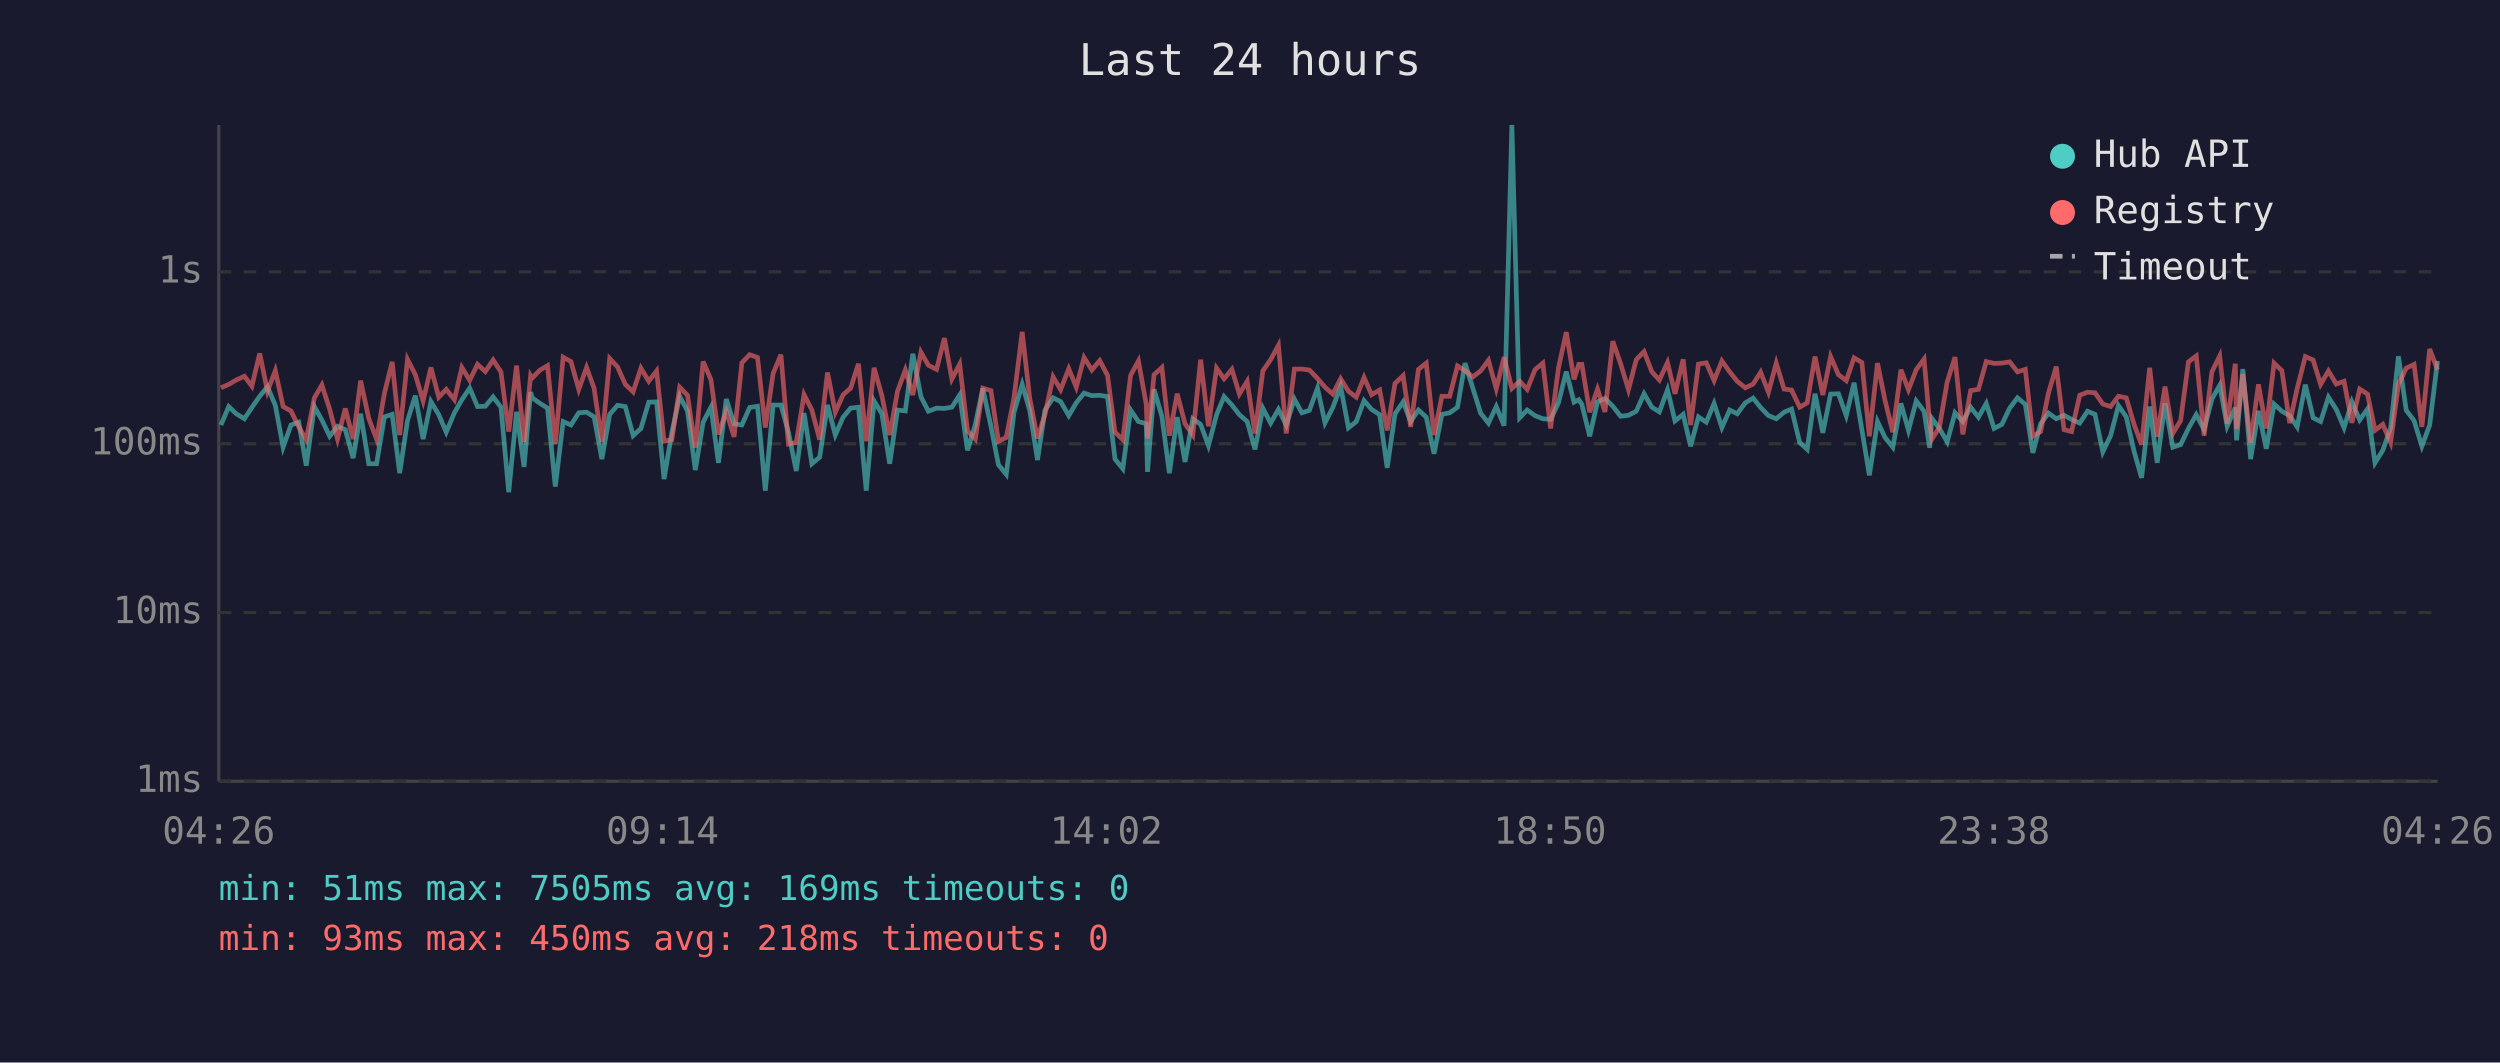
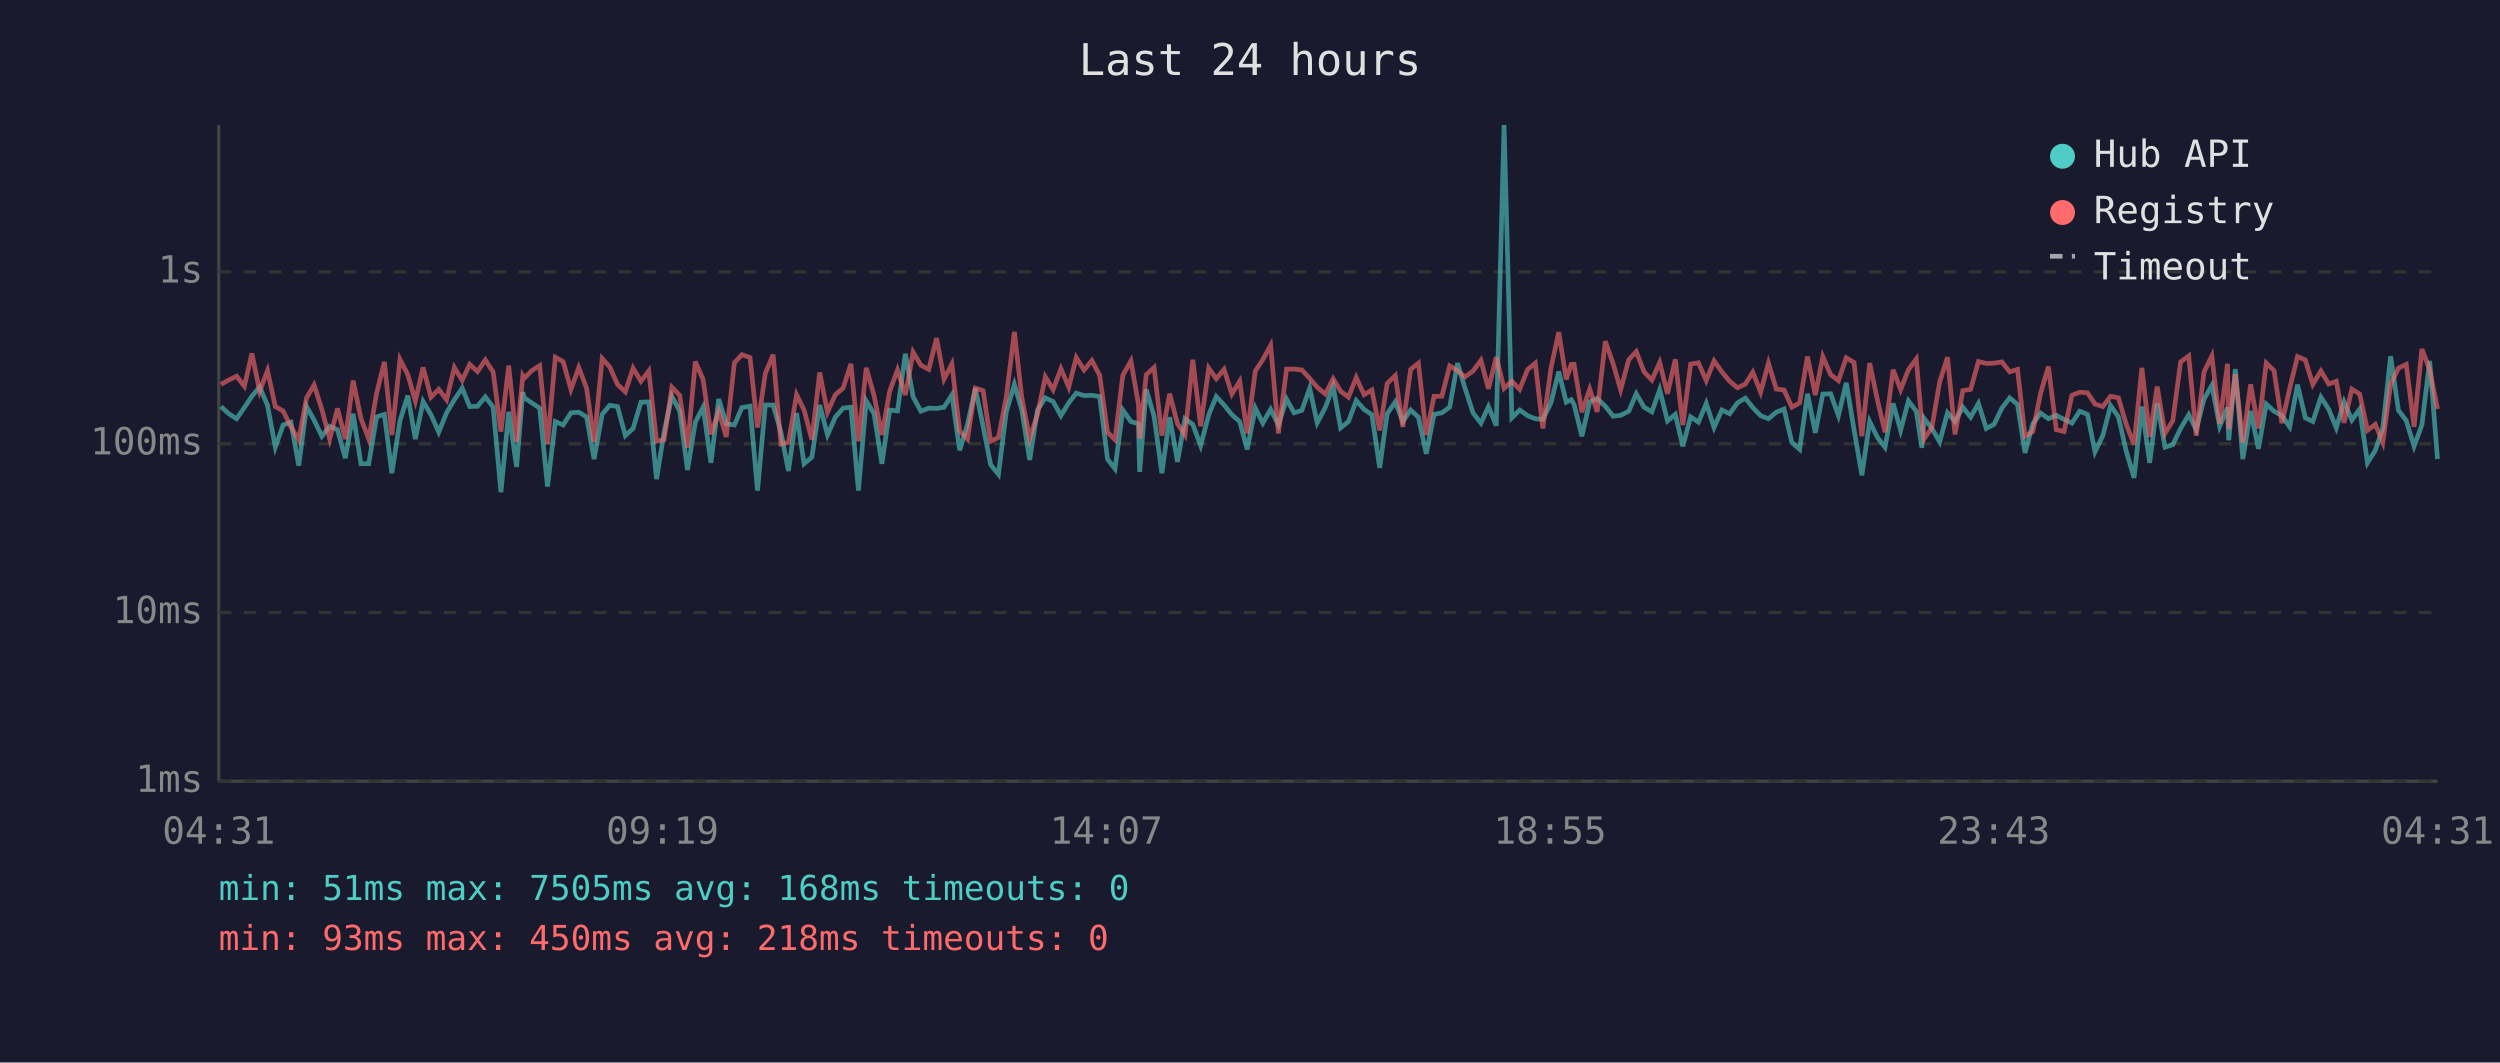
<svg xmlns="http://www.w3.org/2000/svg" viewBox="0 0 800 340" font-family="monospace" font-size="12">
  <rect width="800" height="340" fill="#1a1a2e" />
  <text x="400" y="24" fill="#e0e0e0" font-size="14" text-anchor="middle">Last 24 hours</text>
  <line x1="70" y1="40" x2="70" y2="250" stroke="#444" stroke-width="1" />
  <line x1="70" y1="250" x2="780" y2="250" stroke="#444" stroke-width="1" />
  <line x1="70" y1="250" x2="780" y2="250" stroke="#333" stroke-width="1" stroke-dasharray="4" />
  <text x="65" y="250" fill="#888" text-anchor="end" dominant-baseline="middle">1ms</text>
  <line x1="70" y1="196" x2="780" y2="196" stroke="#333" stroke-width="1" stroke-dasharray="4" />
  <text x="65" y="196" fill="#888" text-anchor="end" dominant-baseline="middle">10ms</text>
  <line x1="70" y1="142" x2="780" y2="142" stroke="#333" stroke-width="1" stroke-dasharray="4" />
  <text x="65" y="142" fill="#888" text-anchor="end" dominant-baseline="middle">100ms</text>
  <line x1="70" y1="87" x2="780" y2="87" stroke="#333" stroke-width="1" stroke-dasharray="4" />
  <text x="65" y="87" fill="#888" text-anchor="end" dominant-baseline="middle">1s</text>
-   <text x="70" y="270" fill="#888" text-anchor="middle">04:26</text>
-   <text x="212" y="270" fill="#888" text-anchor="middle">09:14</text>
-   <text x="354" y="270" fill="#888" text-anchor="middle">14:02</text>
-   <text x="496" y="270" fill="#888" text-anchor="middle">18:50</text>
-   <text x="638" y="270" fill="#888" text-anchor="middle">23:38</text>
-   <text x="780" y="270" fill="#888" text-anchor="middle">04:26</text>
-   <polyline points="70.7,136.0 73.2,130.1 75.6,132.4 78.2,134.0 80.6,130.4 83.1,126.8 85.6,123.8 88.1,129.7 90.6,143.1 93.1,136.0 95.6,135.1 98.0,149.0 100.6,130.1 103.0,134.4 105.5,139.6 108.0,136.4 110.5,137.5 113.0,146.6 115.4,132.4 118.0,148.4 120.5,148.4 123.0,133.4 125.5,132.6 127.9,151.4 130.4,134.6 132.9,126.6 135.4,140.5 137.9,128.5 140.4,132.7 142.8,138.3 145.4,132.1 147.8,127.9 150.3,124.2 152.8,130.1 155.3,130.0 157.8,127.0 160.3,130.3 162.8,157.5 165.3,131.8 167.7,149.4 169.8,125.5 170.3,127.3 172.7,129.0 175.2,130.6 177.7,155.7 180.2,134.9 182.7,136.0 185.2,132.1 187.7,131.9 190.1,133.4 192.6,146.9 195.1,132.6 197.6,129.7 200.1,130.1 202.6,139.4 205.1,137.1 207.6,128.7 210.1,128.6 212.5,153.3 215.0,138.3 217.5,126.8 220.0,131.5 222.5,150.4 225.0,135.1 227.5,130.3 229.9,148.1 232.4,127.7 234.9,135.6 237.4,136.0 239.9,130.4 242.4,130.0 244.9,157.0 247.4,129.6 249.9,129.6 252.3,138.3 254.8,150.7 257.3,132.2 259.8,148.4 262.3,146.3 264.8,129.6 267.3,139.2 269.8,133.5 272.2,130.6 274.7,130.3 277.2,157.0 279.7,128.3 282.2,132.4 284.7,148.4 287.2,131.2 289.7,131.5 292.1,113.2 294.7,127.0 297.1,131.6 299.7,130.6 302.2,130.7 304.6,130.3 307.1,126.4 309.6,144.1 312.1,135.8 314.5,124.3 317.1,136.4 319.5,148.7 322.0,151.8 324.5,131.9 327.1,123.0 329.5,131.3 332.0,147.2 334.4,131.2 337.0,127.3 339.4,128.5 342.0,133.0 344.4,128.9 346.9,125.8 349.4,126.6 351.9,126.5 354.4,126.9 356.8,146.9 359.3,150.0 361.8,131.2 364.3,134.9 366.8,135.6 367.2,151.0 369.3,124.6 371.8,133.2 374.2,151.4 376.7,133.5 379.2,147.8 381.7,134.0 384.2,135.8 386.7,142.6 389.3,132.7 391.7,126.9 394.2,129.6 396.6,132.7 399.1,134.9 401.6,143.8 404.1,130.6 406.6,135.4 409.1,131.0 411.6,136.0 414.2,127.7 416.6,132.1 419.0,131.3 421.6,124.2 424.0,135.3 426.5,130.4 429.0,123.7 431.5,136.9 434.0,134.9 436.5,128.2 438.9,131.0 441.5,132.7 443.9,149.7 446.4,132.4 449.0,128.6 451.4,134.9 453.9,131.2 456.4,133.5 458.9,145.2 461.4,132.6 463.9,132.1 466.4,130.3 468.8,116.2 471.3,124.2 473.8,132.2 476.3,135.4 478.8,130.1 481.3,136.2 483.8,40.0 486.3,133.7 488.7,131.2 491.2,133.0 493.7,134.0 496.2,134.2 498.7,128.9 501.2,118.9 503.7,128.7 505.2,127.9 506.2,129.4 508.7,139.6 511.2,128.6 513.6,127.5 516.1,130.0 518.6,133.2 521.1,132.9 523.6,131.6 526.1,126.0 528.6,130.3 531.0,131.8 533.6,124.7 536.0,134.7 538.6,132.6 541.0,142.8 543.5,133.4 546.0,135.1 548.5,129.1 551.0,136.8 553.5,131.2 555.9,132.4 558.5,128.9 561.0,127.4 563.4,130.4 565.9,133.0 568.4,134.0 570.9,131.9 573.3,130.9 575.9,141.6 578.3,143.8 580.8,126.0 583.3,138.5 585.8,126.1 588.3,126.0 590.8,133.0 593.3,122.5 595.8,137.5 598.2,152.1 600.8,134.9 603.2,140.0 605.7,143.1 608.3,129.1 610.7,137.7 613.2,128.3 615.7,131.6 617.5,143.3 618.2,133.9 620.6,137.1 623.1,141.4 625.6,132.1 628.1,134.9 630.6,130.3 633.1,133.5 635.6,129.1 638.1,137.1 640.6,135.8 643.1,130.6 645.6,127.3 648.1,129.4 650.5,144.9 653.0,135.6 655.5,132.2 658.0,134.0 660.5,132.9 662.9,134.2 665.5,135.4 668.0,131.6 670.4,132.6 672.9,144.6 675.4,139.4 677.9,129.8 680.4,133.4 682.9,144.4 685.3,152.9 687.9,130.1 690.3,148.1 692.8,129.0 695.3,143.1 697.8,142.3 700.3,137.1 702.8,132.7 705.3,137.5 707.8,127.7 710.3,123.3 712.7,136.4 715.3,130.4 715.7,140.9 717.7,118.1 720.2,146.9 722.7,131.5 725.2,143.6 727.7,129.3 730.2,131.6 732.7,133.0 735.1,136.6 737.7,123.1 740.2,133.7 742.6,134.9 745.1,127.1 747.6,131.0 750.1,136.9 752.6,128.6 755.1,134.4 757.6,130.9 760.0,148.1 762.5,144.1 765.0,136.9 767.5,114.0 770.0,131.3 772.5,134.6 775.0,142.8 777.5,136.0 780.0,115.5" fill="none" stroke="#4ecdc4" stroke-width="1.5" opacity="0.6" />
-   <polyline points="70.7,124.1 73.2,123.0 75.6,121.6 78.2,120.4 80.6,123.6 83.1,113.1 85.6,125.2 88.1,118.6 90.6,130.1 93.1,131.5 95.6,136.6 98.0,140.7 100.6,127.3 103.0,123.2 105.5,131.0 108.0,140.5 110.5,130.7 113.0,140.5 115.4,121.8 118.0,133.9 120.5,140.5 123.0,125.9 125.5,115.8 127.9,139.2 130.4,115.0 132.9,119.9 135.4,128.3 137.9,117.6 140.4,127.1 142.8,124.6 145.4,127.9 147.8,117.6 150.3,121.7 152.8,116.6 155.3,118.9 157.8,115.2 160.3,119.0 162.8,138.1 165.3,117.0 167.7,141.4 169.8,120.2 170.3,121.0 172.7,118.5 175.2,117.0 177.7,142.1 180.2,114.3 182.7,115.7 185.2,124.6 187.7,117.6 190.1,124.2 192.6,141.4 195.1,114.7 197.6,117.4 200.1,123.0 202.6,125.4 205.1,117.8 207.6,122.0 210.1,118.7 212.5,141.2 215.0,140.7 217.5,123.9 220.0,126.5 222.5,143.3 225.0,115.7 227.5,121.5 229.9,139.0 232.4,131.6 234.9,139.8 237.4,116.1 239.9,113.5 242.4,114.4 244.9,136.8 247.4,119.5 249.9,113.5 252.3,142.1 254.8,141.6 257.3,126.3 259.8,131.2 262.3,140.7 264.8,119.2 267.3,131.9 269.8,126.3 272.2,124.2 274.7,116.4 277.2,141.2 279.7,117.7 282.2,126.6 284.7,139.2 287.2,125.2 289.7,118.4 292.1,126.4 294.7,112.7 297.1,116.9 299.7,118.2 302.2,108.2 304.6,121.3 307.1,116.5 309.6,137.9 312.1,140.5 314.5,124.2 317.1,125.0 319.5,141.2 322.0,140.0 324.5,127.1 327.1,106.2 329.5,127.4 332.0,140.3 334.4,132.6 337.0,120.6 339.4,124.7 342.0,118.0 344.4,123.9 346.9,114.4 349.4,118.4 351.9,115.4 354.4,120.1 356.8,138.3 359.3,140.7 361.8,120.1 364.3,115.5 366.8,129.4 367.2,140.3 369.3,119.9 371.8,117.6 374.2,139.4 376.7,126.0 379.2,135.6 381.7,139.2 384.2,115.1 386.7,136.4 389.3,117.8 391.7,121.2 394.2,118.2 396.6,126.1 399.1,122.0 401.6,138.7 404.1,118.7 406.6,115.1 409.1,110.5 411.6,138.7 414.2,118.1 416.6,118.1 419.0,118.4 421.6,121.1 424.0,123.9 426.5,126.1 429.0,121.2 431.5,125.2 434.0,127.1 436.5,120.8 438.9,126.3 441.5,124.8 443.9,137.7 446.4,122.7 449.0,120.2 451.4,136.6 453.9,118.2 456.4,116.2 458.9,139.2 461.4,126.8 463.9,126.8 466.4,117.1 468.8,118.6 471.3,120.6 473.8,118.7 476.3,115.3 478.8,124.4 481.3,114.3 483.8,124.3 486.3,122.0 488.7,124.6 491.2,118.3 493.7,116.2 496.2,137.1 498.7,117.8 501.2,106.3 503.7,121.4 505.2,116.6 506.2,116.6 508.7,131.9 511.2,124.5 513.6,131.8 516.1,109.2 518.6,116.4 521.1,124.7 523.6,115.1 526.1,112.5 528.6,119.0 531.0,121.6 533.6,116.0 536.0,126.0 538.6,115.0 541.0,136.0 543.5,116.5 546.0,116.1 548.5,121.8 551.0,115.5 553.5,119.0 555.9,122.0 558.5,124.1 561.0,122.9 563.4,119.1 565.9,125.5 568.4,116.2 570.9,124.5 573.3,124.8 575.9,130.3 578.3,128.9 580.8,114.1 583.3,126.4 585.8,114.1 588.3,119.9 590.8,121.8 593.3,114.5 595.8,116.0 598.2,139.6 600.8,116.2 603.2,128.1 605.7,138.3 608.3,118.3 610.7,124.7 613.2,118.3 615.7,114.9 617.5,135.4 618.2,140.5 620.6,136.8 623.1,122.2 625.6,114.3 628.1,139.0 630.6,125.0 633.1,124.6 635.6,115.7 638.1,116.3 640.6,116.2 643.1,115.8 645.6,119.0 648.1,118.2 650.5,139.6 653.0,138.1 655.5,125.8 658.0,117.3 660.5,137.5 662.9,138.1 665.5,126.5 668.0,125.5 670.4,125.7 672.9,129.3 675.4,130.1 677.9,126.8 680.4,127.3 682.9,135.8 685.3,142.3 687.9,117.7 690.3,139.8 692.8,123.7 695.3,138.7 697.8,134.6 700.3,115.8 702.8,113.9 705.3,139.4 707.8,119.0 710.3,113.9 712.7,135.6 715.3,116.4 715.7,137.3 717.7,119.7 720.2,141.6 722.7,123.0 725.2,137.1 727.7,116.2 730.2,118.6 732.7,135.4 735.1,124.3 737.7,114.1 740.2,115.2 742.6,123.0 745.1,118.7 747.6,122.9 750.1,122.0 752.6,135.3 755.1,124.5 757.6,126.1 760.0,137.7 762.5,135.8 765.0,141.6 767.5,123.0 770.0,117.8 772.5,116.6 775.0,136.6 777.5,111.7 780.0,118.3" fill="none" stroke="#ff6b6b" stroke-width="1.5" opacity="0.6" />
+   <text x="70" y="270" fill="#888" text-anchor="middle">04:31</text>
+   <text x="212" y="270" fill="#888" text-anchor="middle">09:19</text>
+   <text x="354" y="270" fill="#888" text-anchor="middle">14:07</text>
+   <text x="496" y="270" fill="#888" text-anchor="middle">18:55</text>
+   <text x="638" y="270" fill="#888" text-anchor="middle">23:43</text>
+   <text x="780" y="270" fill="#888" text-anchor="middle">04:31</text>
+   <polyline points="70.7,130.1 73.2,132.4 75.7,134.0 78.2,130.4 80.6,126.8 83.1,123.8 85.6,129.7 88.1,143.1 90.6,136.0 93.1,135.1 95.6,149.0 98.1,130.1 100.5,134.4 103.0,139.6 105.5,136.4 108.0,137.5 110.5,146.6 113.0,132.4 115.5,148.4 118.0,148.4 120.5,133.4 123.0,132.6 125.4,151.4 128.0,134.6 130.5,126.6 132.9,140.5 135.4,128.5 137.9,132.7 140.4,138.3 142.9,132.1 145.4,127.9 147.9,124.2 150.3,130.1 152.8,130.0 155.3,127.0 157.8,130.3 160.3,157.5 162.8,131.8 165.3,149.4 167.3,125.5 167.8,127.3 170.3,129.0 172.7,130.6 175.2,155.7 177.7,134.9 180.2,136.0 182.7,132.1 185.2,131.9 187.7,133.4 190.1,146.9 192.7,132.6 195.1,129.7 197.6,130.1 200.1,139.4 202.6,137.1 205.1,128.7 207.6,128.6 210.1,153.3 212.5,138.3 215.0,126.8 217.5,131.5 220.0,150.4 222.5,135.1 225.0,130.3 227.5,148.1 230.0,127.7 232.4,135.6 235.0,136.0 237.4,130.4 240.0,130.0 242.4,157.0 244.9,129.6 247.4,129.6 249.9,138.3 252.3,150.7 254.9,132.2 257.3,148.4 259.8,146.3 262.3,129.6 264.8,139.2 267.3,133.5 269.8,130.6 272.3,130.3 274.7,157.0 277.2,128.3 279.7,132.4 282.2,148.4 284.7,131.2 287.2,131.5 289.7,113.2 292.2,127.0 294.7,131.6 297.2,130.6 299.7,130.7 302.1,130.3 304.6,126.4 307.1,144.1 309.6,135.8 312.1,124.3 314.6,136.4 317.0,148.7 319.5,151.8 322.0,131.9 324.6,123.0 327.0,131.3 329.5,147.2 332.0,131.2 334.5,127.3 337.0,128.5 339.5,133.0 342.0,128.9 344.4,125.8 346.9,126.6 349.4,126.5 351.9,126.9 354.4,146.9 356.8,150.0 359.3,131.2 361.9,134.9 364.3,135.6 364.7,151.0 366.8,124.6 369.3,133.2 371.8,151.4 374.3,133.5 376.8,147.8 379.2,134.0 381.7,135.8 384.2,142.6 386.8,132.7 389.2,126.9 391.7,129.6 394.2,132.7 396.7,134.9 399.1,143.8 401.7,130.6 404.1,135.4 406.6,131.0 409.1,136.0 411.7,127.7 414.1,132.1 416.6,131.3 419.1,124.2 421.5,135.3 424.1,130.4 426.6,123.7 429.0,136.9 431.5,134.9 434.0,128.2 436.5,131.0 439.0,132.7 441.5,149.7 443.9,132.4 446.5,128.6 448.9,134.9 451.4,131.2 453.9,133.5 456.4,145.2 458.9,132.6 461.4,132.1 463.9,130.3 466.4,116.2 468.8,124.2 471.4,132.2 473.9,135.4 476.3,130.1 478.8,136.2 481.3,40.0 483.8,133.7 486.3,131.2 488.8,133.0 491.3,134.0 493.7,134.2 496.3,128.9 498.8,118.9 501.2,128.7 502.8,127.9 503.7,129.4 506.2,139.6 508.7,128.6 511.1,127.5 513.7,130.0 516.2,133.2 518.6,132.9 521.2,131.6 523.6,126.0 526.1,130.3 528.6,131.8 531.1,124.7 533.6,134.7 536.1,132.6 538.5,142.8 541.0,133.4 543.5,135.1 546.0,129.1 548.5,136.8 551.0,131.2 553.5,132.4 556.0,128.9 558.5,127.4 560.9,130.4 563.4,133.0 565.9,134.0 568.4,131.9 570.9,130.9 573.4,141.6 575.9,143.8 578.4,126.0 580.9,138.5 583.3,126.1 585.8,126.0 588.3,133.0 590.8,122.5 593.3,137.5 595.8,152.1 598.3,134.9 600.8,140.0 603.2,143.1 605.8,129.1 608.2,137.7 610.7,128.3 613.2,131.6 615.0,143.3 615.7,133.9 618.2,137.1 620.7,141.4 623.2,132.1 625.6,134.9 628.1,130.3 630.6,133.5 633.1,129.1 635.6,137.1 638.1,135.8 640.6,130.6 643.1,127.3 645.6,129.4 648.0,144.9 650.5,135.6 653.0,132.2 655.5,134.0 658.0,132.9 660.5,134.2 663.0,135.4 665.5,131.6 668.0,132.6 670.4,144.6 672.9,139.4 675.4,129.8 677.9,133.4 680.4,144.4 682.9,152.9 685.4,130.1 687.9,148.1 690.3,129.0 692.8,143.1 695.3,142.3 697.8,137.1 700.4,132.7 702.8,137.5 705.3,127.7 707.8,123.3 710.3,136.4 712.8,130.4 713.2,140.9 715.3,118.1 717.7,146.9 720.2,131.5 722.7,143.6 725.2,129.3 727.7,131.6 730.2,133.0 732.7,136.6 735.2,123.1 737.7,133.7 740.1,134.9 742.7,127.1 745.2,131.0 747.6,136.9 750.1,128.6 752.6,134.4 755.1,130.9 757.6,148.1 760.1,144.1 762.5,136.9 765.0,114.0 767.5,131.3 770.0,134.6 772.5,142.8 775.0,136.0 777.5,115.5 780.0,146.9" fill="none" stroke="#4ecdc4" stroke-width="1.5" opacity="0.6" />
+   <polyline points="70.7,123.0 73.2,121.6 75.7,120.4 78.2,123.6 80.6,113.1 83.1,125.2 85.6,118.6 88.1,130.1 90.6,131.5 93.1,136.6 95.6,140.7 98.1,127.3 100.5,123.2 103.0,131.0 105.5,140.5 108.0,130.7 110.5,140.5 113.0,121.8 115.5,133.9 118.0,140.5 120.5,125.9 123.0,115.8 125.4,139.2 128.0,115.0 130.5,119.9 132.9,128.3 135.4,117.6 137.9,127.1 140.4,124.6 142.9,127.9 145.4,117.6 147.9,121.7 150.3,116.6 152.8,118.9 155.3,115.2 157.8,119.0 160.3,138.1 162.8,117.0 165.3,141.4 167.3,120.2 167.8,121.0 170.3,118.5 172.7,117.0 175.2,142.1 177.7,114.3 180.2,115.7 182.7,124.6 185.2,117.6 187.7,124.2 190.1,141.4 192.7,114.7 195.1,117.4 197.6,123.0 200.1,125.4 202.6,117.8 205.1,122.0 207.6,118.7 210.1,141.2 212.5,140.7 215.0,123.9 217.5,126.5 220.0,143.3 222.5,115.7 225.0,121.5 227.5,139.0 230.0,131.6 232.4,139.8 235.0,116.1 237.4,113.5 240.0,114.4 242.4,136.8 244.9,119.5 247.4,113.5 249.9,142.1 252.3,141.6 254.9,126.3 257.3,131.2 259.8,140.7 262.3,119.2 264.8,131.9 267.3,126.3 269.8,124.2 272.3,116.4 274.7,141.2 277.2,117.7 279.7,126.6 282.2,139.2 284.7,125.2 287.2,118.4 289.7,126.4 292.2,112.7 294.7,116.9 297.2,118.2 299.7,108.2 302.1,121.3 304.6,116.5 307.1,137.9 309.6,140.5 312.1,124.2 314.6,125.0 317.0,141.2 319.5,140.0 322.0,127.1 324.6,106.2 327.0,127.4 329.5,140.3 332.0,132.6 334.5,120.6 337.0,124.7 339.5,118.0 342.0,123.9 344.4,114.4 346.9,118.4 349.4,115.4 351.9,120.1 354.4,138.3 356.8,140.7 359.3,120.1 361.9,115.5 364.3,129.4 364.7,140.3 366.8,119.9 369.3,117.6 371.8,139.4 374.3,126.0 376.8,135.6 379.2,139.2 381.7,115.1 384.2,136.4 386.8,117.8 389.2,121.2 391.7,118.2 394.2,126.1 396.7,122.0 399.1,138.7 401.7,118.7 404.1,115.1 406.6,110.5 409.1,138.7 411.7,118.1 414.1,118.1 416.6,118.4 419.1,121.1 421.5,123.9 424.1,126.1 426.6,121.2 429.0,125.2 431.5,127.1 434.0,120.8 436.5,126.3 439.0,124.8 441.5,137.7 443.9,122.7 446.5,120.2 448.9,136.6 451.4,118.2 453.9,116.2 456.4,139.2 458.9,126.8 461.4,126.8 463.9,117.1 466.4,118.6 468.8,120.6 471.4,118.7 473.9,115.3 476.3,124.4 478.8,114.3 481.3,124.3 483.8,122.0 486.3,124.6 488.8,118.3 491.3,116.2 493.7,137.1 496.3,117.8 498.8,106.3 501.2,121.4 502.8,116.6 503.7,116.6 506.2,131.9 508.7,124.5 511.1,131.8 513.7,109.2 516.2,116.4 518.6,124.7 521.2,115.1 523.6,112.5 526.1,119.0 528.6,121.6 531.1,116.0 533.6,126.0 536.1,115.0 538.5,136.0 541.0,116.5 543.5,116.1 546.0,121.8 548.5,115.5 551.0,119.0 553.5,122.0 556.0,124.1 558.5,122.9 560.9,119.1 563.4,125.5 565.9,116.2 568.4,124.5 570.9,124.8 573.4,130.3 575.9,128.9 578.4,114.1 580.9,126.4 583.3,114.1 585.8,119.9 588.3,121.8 590.8,114.5 593.3,116.0 595.8,139.6 598.3,116.2 600.8,128.1 603.2,138.3 605.8,118.3 608.2,124.7 610.7,118.3 613.2,114.9 615.0,135.4 615.7,140.5 618.2,136.8 620.7,122.2 623.2,114.3 625.6,139.0 628.1,125.0 630.6,124.6 633.1,115.7 635.6,116.3 638.1,116.2 640.6,115.8 643.1,119.0 645.6,118.2 648.0,139.6 650.5,138.1 653.0,125.8 655.5,117.3 658.0,137.5 660.5,138.1 663.0,126.5 665.5,125.5 668.0,125.7 670.4,129.3 672.9,130.1 675.4,126.8 677.9,127.3 680.4,135.8 682.9,142.3 685.4,117.7 687.9,139.8 690.3,123.7 692.8,138.7 695.3,134.6 697.8,115.8 700.4,113.9 702.8,139.4 705.3,119.0 707.8,113.9 710.3,135.6 712.8,116.4 713.2,137.3 715.3,119.7 717.7,141.6 720.2,123.0 722.7,137.1 725.2,116.2 727.7,118.6 730.2,135.4 732.7,124.3 735.2,114.1 737.7,115.2 740.1,123.0 742.7,118.7 745.2,122.9 747.6,122.0 750.1,135.3 752.6,124.5 755.1,126.1 757.6,137.7 760.1,135.8 762.5,141.6 765.0,123.0 767.5,117.8 770.0,116.6 772.5,136.6 775.0,111.7 777.5,118.3 780.0,130.9" fill="none" stroke="#ff6b6b" stroke-width="1.5" opacity="0.6" />
  <circle cx="660" cy="50" r="4" fill="#4ecdc4" />
  <text x="670" y="50" fill="#e0e0e0" dominant-baseline="middle">Hub API</text>
  <circle cx="660" cy="68" r="4" fill="#ff6b6b" />
  <text x="670" y="68" fill="#e0e0e0" dominant-baseline="middle">Registry</text>
  <line x1="656" y1="82" x2="664" y2="82" stroke="#e0e0e0" stroke-width="1.5" stroke-dasharray="4,3" opacity="0.7" />
  <text x="670" y="86" fill="#e0e0e0" dominant-baseline="middle">Timeout</text>
-   <text x="70" y="288" fill="#4ecdc4" font-size="11">min: 51ms  max: 7505ms  avg: 169ms  timeouts: 0</text>
+   <text x="70" y="288" fill="#4ecdc4" font-size="11">min: 51ms  max: 7505ms  avg: 168ms  timeouts: 0</text>
  <text x="70" y="304" fill="#ff6b6b" font-size="11">min: 93ms  max: 450ms  avg: 218ms  timeouts: 0</text>
</svg>
